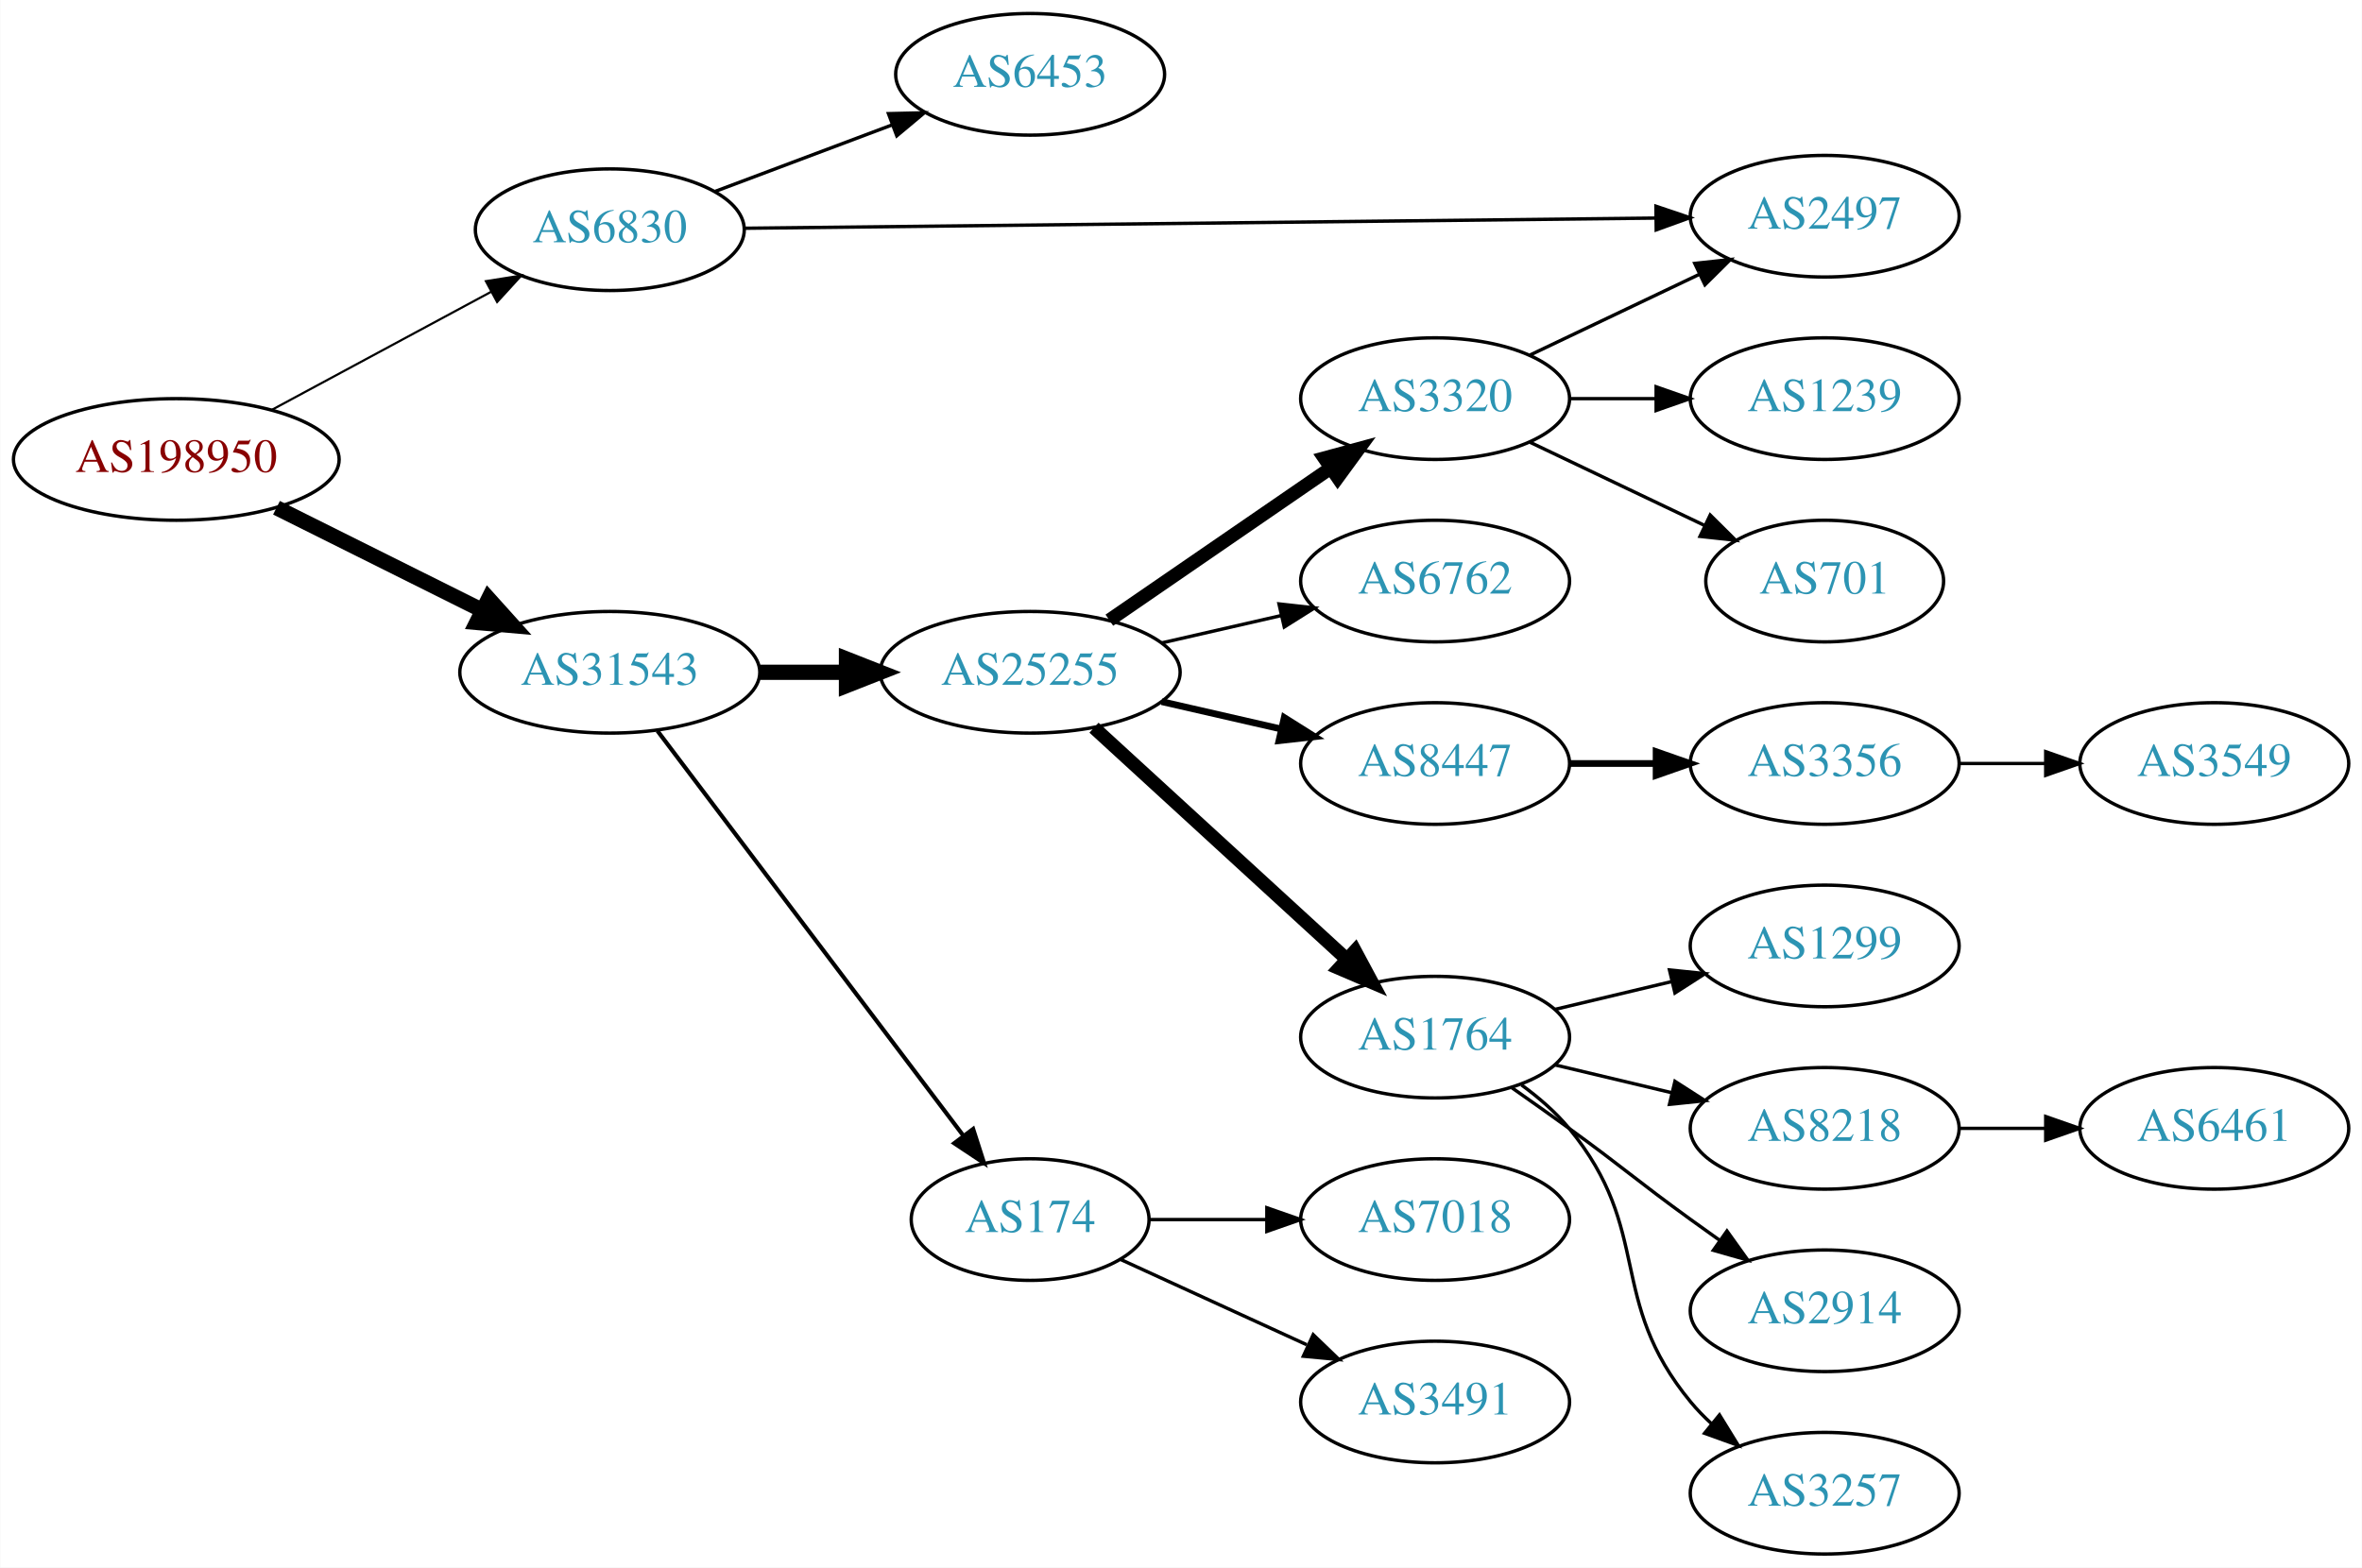
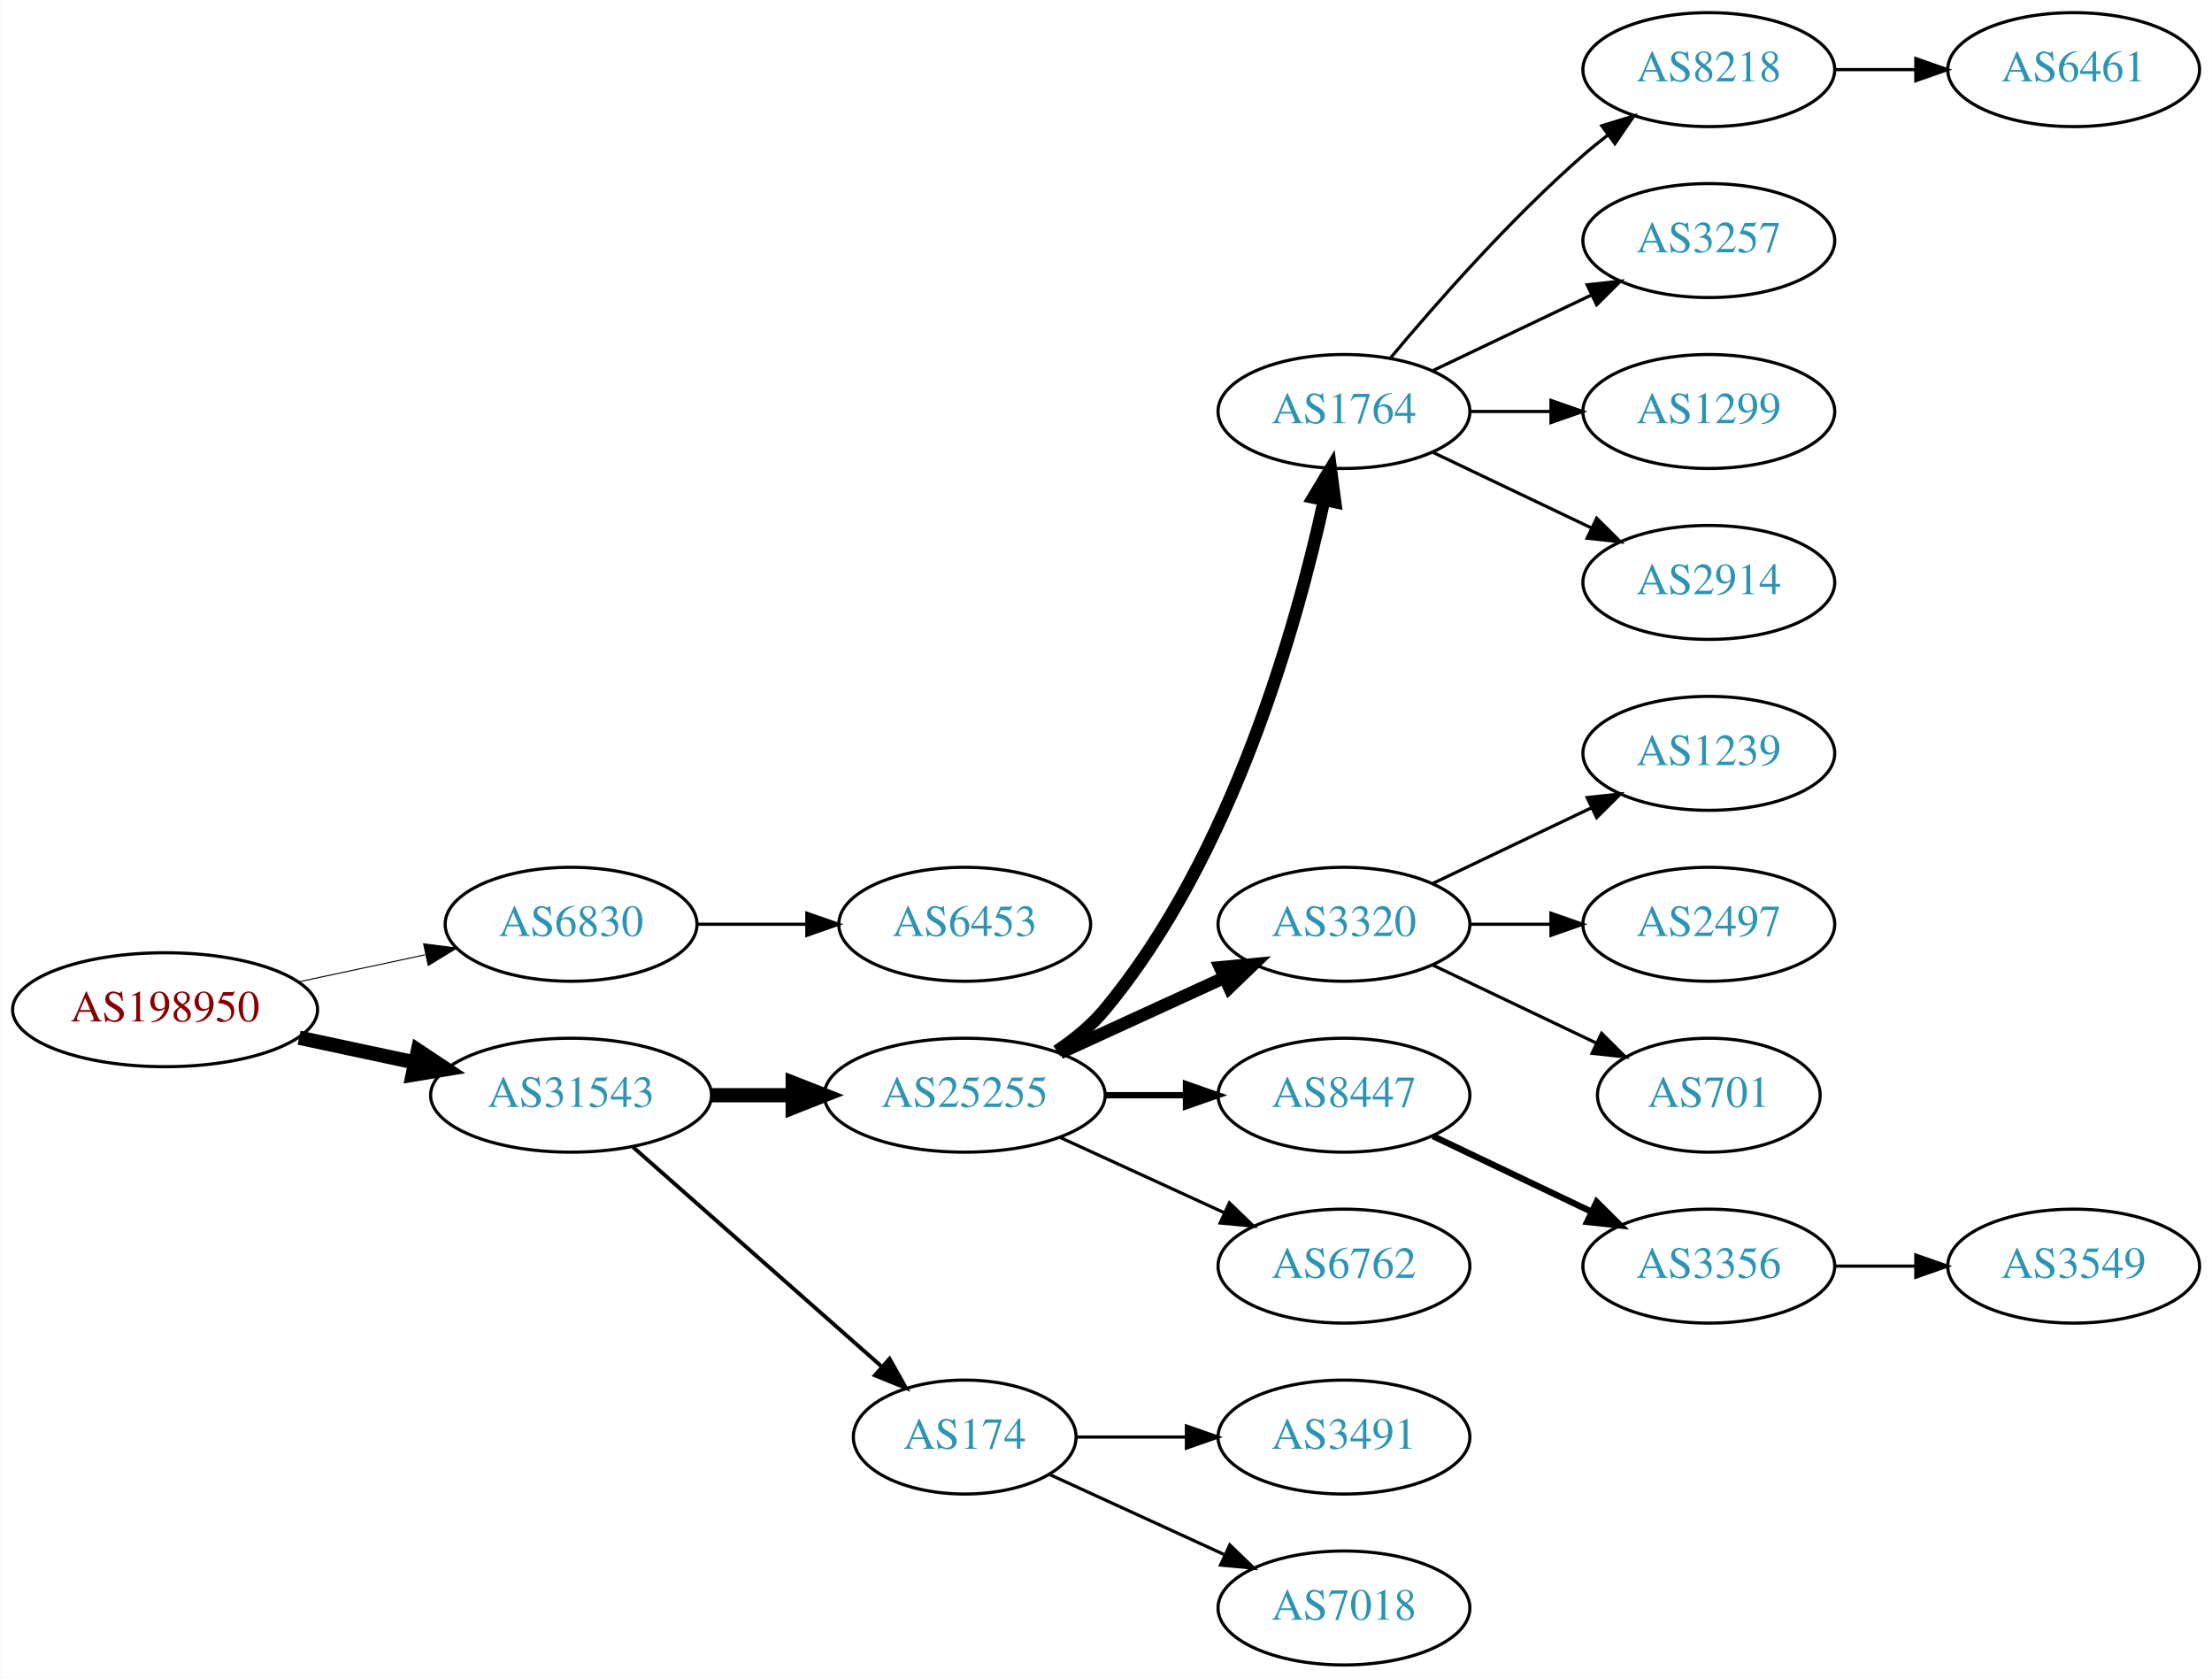
- <svg xmlns="http://www.w3.org/2000/svg" xmlns:xlink="http://www.w3.org/1999/xlink" width="699pt" height="464pt" viewBox="0.00 0.00 698.85 464.00">
-   <g id="graph0" class="graph" transform="scale(1 1) rotate(0) translate(4 460)">
-     <polygon fill="white" stroke="none" points="-4,4 -4,-460 694.855,-460 694.855,4 -4,4" />
+ <svg xmlns="http://www.w3.org/2000/svg" xmlns:xlink="http://www.w3.org/1999/xlink" width="699pt" height="530pt" viewBox="0.00 0.00 698.85 530.00">
+   <g id="graph0" class="graph" transform="scale(1 1) rotate(0) translate(4 526)">
+     <polygon fill="white" stroke="none" points="-4,4 -4,-526 694.855,-526 694.855,4 -4,4" />
    <g id="node1" class="node">
      <g id="a_node1">
        <a xlink:href="/asn/198950" xlink:title="AS198950 ~ Telenet Systems GmbH [AT]">
-           <ellipse fill="#ffffff" stroke="black" cx="48.096" cy="-324" rx="48.192" ry="18" />
-           <text text-anchor="middle" x="48.096" y="-320.3" font-family="Times,serif" font-size="14.00" fill="#880000">AS198950</text>
+           <ellipse fill="#ffffff" stroke="black" cx="48.096" cy="-207" rx="48.192" ry="18" />
+           <text text-anchor="middle" x="48.096" y="-203.3" font-family="Times,serif" font-size="14.00" fill="#880000">AS198950</text>
        </a>
      </g>
    </g>
    <g id="node2" class="node">
      <g id="a_node2">
        <a xlink:href="/asn/6830" xlink:title="AS6830 ~ LGI-UPC [AT]">
-           <ellipse fill="#ffffff" stroke="black" cx="176.388" cy="-392" rx="39.794" ry="18" />
-           <text text-anchor="middle" x="176.388" y="-388.3" font-family="Times,serif" font-size="14.00" fill="#2c94b3">AS6830</text>
+           <ellipse fill="#ffffff" stroke="black" cx="176.388" cy="-234" rx="39.794" ry="18" />
+           <text text-anchor="middle" x="176.388" y="-230.3" font-family="Times,serif" font-size="14.00" fill="#2c94b3">AS6830</text>
        </a>
      </g>
    </g>
    <g id="edge1" class="edge">
-       <path fill="none" stroke="black" stroke-width="0.643" d="M76.499,-338.755C95.498,-348.985 120.934,-362.68 141.251,-373.62" />
-       <polygon fill="black" stroke="black" stroke-width="0.643" points="139.72,-376.77 150.184,-378.429 143.038,-370.607 139.72,-376.77" />
+       <path fill="none" stroke="black" stroke-width="0.321" d="M90.448,-215.841C103.163,-218.559 117.222,-221.565 130.181,-224.335" />
+       <polygon fill="black" stroke="black" stroke-width="0.321" points="129.781,-227.829 140.292,-226.497 131.245,-220.984 129.781,-227.829" />
    </g>
    <g id="node3" class="node">
      <g id="a_node3">
        <a xlink:href="/asn/31543" xlink:title="AS31543 ~ myNET gmbh [AT]">
-           <ellipse fill="#ffffff" stroke="black" cx="176.388" cy="-261" rx="44.393" ry="18" />
-           <text text-anchor="middle" x="176.388" y="-257.3" font-family="Times,serif" font-size="14.00" fill="#2c94b3">AS31543</text>
+           <ellipse fill="#ffffff" stroke="black" cx="176.388" cy="-180" rx="44.393" ry="18" />
+           <text text-anchor="middle" x="176.388" y="-176.3" font-family="Times,serif" font-size="14.00" fill="#2c94b3">AS31543</text>
        </a>
      </g>
    </g>
    <g id="edge2" class="edge">
-       <path fill="none" stroke="black" stroke-width="4.5" d="M77.753,-309.704C95.765,-300.719 119.178,-289.04 138.561,-279.371" />
-       <polygon fill="black" stroke="black" stroke-width="4.5" points="140.521,-282.793 147.711,-274.806 137.005,-275.747 140.521,-282.793" />
+       <path fill="none" stroke="black" stroke-width="4.5" d="M90.448,-198.159C102.138,-195.66 114.964,-192.918 127.027,-190.339" />
+       <polygon fill="black" stroke="black" stroke-width="4.5" points="127.983,-194.161 136.939,-188.22 126.336,-186.46 127.983,-194.161" />
    </g>
    <g id="node4" class="node">
      <g id="a_node4">
        <a xlink:href="/asn/6453" xlink:title="AS6453 ~ TATA COMMUNICATIONS (AMERICA) INC [US]">
-           <ellipse fill="#ffffff" stroke="black" cx="300.78" cy="-438" rx="39.794" ry="18" />
-           <text text-anchor="middle" x="300.78" y="-434.3" font-family="Times,serif" font-size="14.00" fill="#2c94b3">AS6453</text>
+           <ellipse fill="#ffffff" stroke="black" cx="300.78" cy="-234" rx="39.794" ry="18" />
+           <text text-anchor="middle" x="300.78" y="-230.3" font-family="Times,serif" font-size="14.00" fill="#2c94b3">AS6453</text>
        </a>
      </g>
    </g>
    <g id="edge3" class="edge">
-       <path fill="none" stroke="black" d="M207.642,-403.371C223.382,-409.287 242.829,-416.596 259.794,-422.972" />
-       <polygon fill="black" stroke="black" points="258.857,-426.359 269.449,-426.601 261.32,-419.806 258.857,-426.359" />
+       <path fill="none" stroke="black" d="M216.113,-234C227.052,-234 239.102,-234 250.568,-234" />
+       <polygon fill="black" stroke="black" points="250.886,-237.5 260.886,-234 250.886,-230.5 250.886,-237.5" />
    </g>
    <g id="node5" class="node">
      <g id="a_node5">
-         <a xlink:href="/asn/2497" xlink:title="AS2497 ~ Internet Initiative Japan Inc. [JP]">
-           <ellipse fill="#ffffff" stroke="black" cx="535.915" cy="-396" rx="39.794" ry="18" />
-           <text text-anchor="middle" x="535.915" y="-392.3" font-family="Times,serif" font-size="14.00" fill="#2c94b3">AS2497</text>
+         <a xlink:href="/asn/25255" xlink:title="AS25255 ~ ==&gt; TELE2 AUSTRIA &lt;== [AT]">
+           <ellipse fill="#ffffff" stroke="black" cx="300.78" cy="-180" rx="44.393" ry="18" />
+           <text text-anchor="middle" x="300.78" y="-176.3" font-family="Times,serif" font-size="14.00" fill="#2c94b3">AS25255</text>
        </a>
      </g>
    </g>
    <g id="edge4" class="edge">
-       <path fill="none" stroke="black" d="M216.33,-392.436C281.88,-393.169 414.114,-394.648 485.885,-395.451" />
-       <polygon fill="black" stroke="black" points="485.982,-398.953 496.021,-395.565 486.061,-391.953 485.982,-398.953" />
+       <path fill="none" stroke="black" stroke-width="4.5" d="M220.883,-180C229.089,-180 237.761,-180 246.233,-180" />
+       <polygon fill="black" stroke="black" stroke-width="4.5" points="246.424,-183.938 256.424,-180 246.424,-176.063 246.424,-183.938" />
    </g>
    <g id="node6" class="node">
      <g id="a_node6">
-         <a xlink:href="/asn/25255" xlink:title="AS25255 ~ ==&gt; TELE2 AUSTRIA &lt;== [AT]">
-           <ellipse fill="#ffffff" stroke="black" cx="300.78" cy="-261" rx="44.393" ry="18" />
-           <text text-anchor="middle" x="300.78" y="-257.3" font-family="Times,serif" font-size="14.00" fill="#2c94b3">AS25255</text>
+         <a xlink:href="/asn/174" xlink:title="AS174 ~ Cogent Communications [US]">
+           <ellipse fill="#ffffff" stroke="black" cx="300.78" cy="-72" rx="35.194" ry="18" />
+           <text text-anchor="middle" x="300.78" y="-68.3" font-family="Times,serif" font-size="14.00" fill="#2c94b3">AS174</text>
        </a>
      </g>
    </g>
    <g id="edge5" class="edge">
-       <path fill="none" stroke="black" stroke-width="4.5" d="M220.883,-261C229.089,-261 237.761,-261 246.233,-261" />
-       <polygon fill="black" stroke="black" stroke-width="4.5" points="246.424,-264.938 256.424,-261 246.424,-257.063 246.424,-264.938" />
+       <path fill="none" stroke="black" stroke-width="1.227" d="M195.976,-163.597C216.913,-145.122 251.059,-114.991 274.431,-94.368" />
+       <polygon fill="black" stroke="black" stroke-width="1.227" points="277.027,-96.745 282.209,-87.504 272.395,-91.496 277.027,-96.745" />
    </g>
    <g id="node7" class="node">
      <g id="a_node7">
-         <a xlink:href="/asn/174" xlink:title="AS174 ~ Cogent Communications [US]">
-           <ellipse fill="#ffffff" stroke="black" cx="300.78" cy="-99" rx="35.194" ry="18" />
-           <text text-anchor="middle" x="300.78" y="-95.3" font-family="Times,serif" font-size="14.00" fill="#2c94b3">AS174</text>
+         <a xlink:href="/asn/1764" xlink:title="AS1764 ~ NEXTLAYER-AS [AT]">
+           <ellipse fill="#ffffff" stroke="black" cx="420.622" cy="-396" rx="39.794" ry="18" />
+           <text text-anchor="middle" x="420.622" y="-392.3" font-family="Times,serif" font-size="14.00" fill="#2c94b3">AS1764</text>
        </a>
      </g>
    </g>
    <g id="edge6" class="edge">
-       <path fill="none" stroke="black" stroke-width="1.227" d="M190.486,-243.663C212.223,-214.891 255.835,-157.166 280.897,-123.993" />
-       <polygon fill="black" stroke="black" stroke-width="1.227" points="283.907,-125.815 287.143,-115.727 278.322,-121.596 283.907,-125.815" />
+       <path fill="none" stroke="black" stroke-width="4" d="M329.886,-193.909C335.414,-197.592 340.789,-201.97 344.976,-207 385.29,-255.434 405.687,-328.293 414.335,-367.913" />
+       <polygon fill="black" stroke="black" stroke-width="4" points="410.956,-368.852 416.424,-377.927 417.808,-367.423 410.956,-368.852" />
    </g>
    <g id="node8" class="node">
      <g id="a_node8">
-         <a xlink:href="/asn/1764" xlink:title="AS1764 ~ NEXTLAYER-AS [AT]">
-           <ellipse fill="#ffffff" stroke="black" cx="420.622" cy="-153" rx="39.794" ry="18" />
-           <text text-anchor="middle" x="420.622" y="-149.3" font-family="Times,serif" font-size="14.00" fill="#2c94b3">AS1764</text>
+         <a xlink:href="/asn/3320" xlink:title="AS3320 ~ DTAG [DE]">
+           <ellipse fill="#ffffff" stroke="black" cx="420.622" cy="-234" rx="39.794" ry="18" />
+           <text text-anchor="middle" x="420.622" y="-230.3" font-family="Times,serif" font-size="14.00" fill="#2c94b3">AS3320</text>
        </a>
      </g>
    </g>
    <g id="edge7" class="edge">
-       <path fill="none" stroke="black" stroke-width="4" d="M319.677,-244.597C339.606,-226.333 371.963,-196.678 394.44,-176.079" />
-       <polygon fill="black" stroke="black" stroke-width="4" points="396.935,-178.54 401.942,-169.203 392.205,-173.38 396.935,-178.54" />
+       <path fill="none" stroke="black" stroke-width="4" d="M330.909,-193.348C346.521,-200.502 365.918,-209.391 382.59,-217.03" />
+       <polygon fill="black" stroke="black" stroke-width="4" points="381.493,-220.378 392.042,-221.362 384.409,-214.014 381.493,-220.378" />
    </g>
    <g id="node9" class="node">
      <g id="a_node9">
-         <a xlink:href="/asn/3320" xlink:title="AS3320 ~ DTAG [DE]">
-           <ellipse fill="#ffffff" stroke="black" cx="420.622" cy="-342" rx="39.794" ry="18" />
-           <text text-anchor="middle" x="420.622" y="-338.3" font-family="Times,serif" font-size="14.00" fill="#2c94b3">AS3320</text>
+         <a xlink:href="/asn/8447" xlink:title="AS8447 ~ A1 Telekom Austria AG [AT]">
+           <ellipse fill="#ffffff" stroke="black" cx="420.622" cy="-180" rx="39.794" ry="18" />
+           <text text-anchor="middle" x="420.622" y="-176.3" font-family="Times,serif" font-size="14.00" fill="#2c94b3">AS8447</text>
        </a>
      </g>
    </g>
    <g id="edge8" class="edge">
-       <path fill="none" stroke="black" stroke-width="4" d="M324.222,-276.426C342.804,-289.198 369.365,-307.455 389.744,-321.463" />
-       <polygon fill="black" stroke="black" stroke-width="4" points="387.835,-324.398 398.058,-327.178 391.8,-318.629 387.835,-324.398" />
+       <path fill="none" stroke="black" stroke-width="2" d="M344.991,-180C353.303,-180 362.066,-180 370.548,-180" />
+       <polygon fill="black" stroke="black" stroke-width="2" points="370.707,-183.5 380.707,-180 370.707,-176.5 370.707,-183.5" />
    </g>
    <g id="node10" class="node">
      <g id="a_node10">
        <a xlink:href="/asn/6762" xlink:title="AS6762 ~ TELECOM ITALIA SPARKLE S.p.A. [IT]">
-           <ellipse fill="#ffffff" stroke="black" cx="420.622" cy="-288" rx="39.794" ry="18" />
-           <text text-anchor="middle" x="420.622" y="-284.3" font-family="Times,serif" font-size="14.00" fill="#2c94b3">AS6762</text>
+           <ellipse fill="#ffffff" stroke="black" cx="420.622" cy="-126" rx="39.794" ry="18" />
+           <text text-anchor="middle" x="420.622" y="-122.3" font-family="Times,serif" font-size="14.00" fill="#2c94b3">AS6762</text>
        </a>
      </g>
    </g>
    <g id="edge9" class="edge">
-       <path fill="none" stroke="black" d="M339.714,-269.692C350.955,-272.267 363.368,-275.111 374.991,-277.774" />
-       <polygon fill="black" stroke="black" points="374.424,-281.235 384.953,-280.057 375.987,-274.412 374.424,-281.235" />
+       <path fill="none" stroke="black" d="M330.909,-166.652C346.521,-159.498 365.918,-150.609 382.59,-142.97" />
+       <polygon fill="black" stroke="black" points="384.409,-145.986 392.042,-138.638 381.493,-139.622 384.409,-145.986" />
+     </g>
+     <g id="node21" class="node">
+       <g id="a_node21">
+         <a xlink:href="/asn/3491" xlink:title="AS3491 ~ PCCW Global, Inc. [US]">
+           <ellipse fill="#ffffff" stroke="black" cx="420.622" cy="-72" rx="39.794" ry="18" />
+           <text text-anchor="middle" x="420.622" y="-68.3" font-family="Times,serif" font-size="14.00" fill="#2c94b3">AS3491</text>
+         </a>
+       </g>
+     </g>
+     <g id="edge20" class="edge">
+       <path fill="none" stroke="black" d="M336.181,-72C347.005,-72 359.173,-72 370.8,-72" />
+       <polygon fill="black" stroke="black" points="370.831,-75.5 380.831,-72 370.831,-68.5 370.831,-75.5" />
+     </g>
+     <g id="node22" class="node">
+       <g id="a_node22">
+         <a xlink:href="/asn/7018" xlink:title="AS7018 ~ AT&amp;T Services, Inc. [US]">
+           <ellipse fill="#ffffff" stroke="black" cx="420.622" cy="-18" rx="39.794" ry="18" />
+           <text text-anchor="middle" x="420.622" y="-14.3" font-family="Times,serif" font-size="14.00" fill="#2c94b3">AS7018</text>
+         </a>
+       </g>
+     </g>
+     <g id="edge21" class="edge">
+       <path fill="none" stroke="black" d="M327.641,-60.15C343.761,-52.762 364.764,-43.138 382.629,-34.952" />
+       <polygon fill="black" stroke="black" points="384.548,-37.923 392.18,-30.575 381.631,-31.559 384.548,-37.923" />
    </g>
    <g id="node11" class="node">
      <g id="a_node11">
-         <a xlink:href="/asn/8447" xlink:title="AS8447 ~ A1 Telekom Austria AG [AT]">
-           <ellipse fill="#ffffff" stroke="black" cx="420.622" cy="-234" rx="39.794" ry="18" />
-           <text text-anchor="middle" x="420.622" y="-230.3" font-family="Times,serif" font-size="14.00" fill="#2c94b3">AS8447</text>
+         <a xlink:href="/asn/8218" xlink:title="AS8218 ~ legacy Neotelecoms [FR]">
+           <ellipse fill="#ffffff" stroke="black" cx="535.915" cy="-504" rx="39.794" ry="18" />
+           <text text-anchor="middle" x="535.915" y="-500.3" font-family="Times,serif" font-size="14.00" fill="#2c94b3">AS8218</text>
        </a>
      </g>
    </g>
    <g id="edge10" class="edge">
-       <path fill="none" stroke="black" stroke-width="2" d="M339.714,-252.308C350.955,-249.733 363.368,-246.889 374.991,-244.226" />
-       <polygon fill="black" stroke="black" stroke-width="2" points="375.987,-247.588 384.953,-241.943 374.424,-240.765 375.987,-247.588" />
-     </g>
-     <g id="node19" class="node">
-       <g id="a_node19">
-         <a xlink:href="/asn/3491" xlink:title="AS3491 ~ PCCW Global, Inc. [US]">
-           <ellipse fill="#ffffff" stroke="black" cx="420.622" cy="-45" rx="39.794" ry="18" />
-           <text text-anchor="middle" x="420.622" y="-41.3" font-family="Times,serif" font-size="14.00" fill="#2c94b3">AS3491</text>
-         </a>
-       </g>
-     </g>
-     <g id="edge19" class="edge">
-       <path fill="none" stroke="black" d="M327.641,-87.15C343.761,-79.762 364.764,-70.138 382.629,-61.952" />
-       <polygon fill="black" stroke="black" points="384.548,-64.923 392.18,-57.575 381.631,-58.559 384.548,-64.923" />
-     </g>
-     <g id="node20" class="node">
-       <g id="a_node20">
-         <a xlink:href="/asn/7018" xlink:title="AS7018 ~ AT&amp;T Services, Inc. [US]">
-           <ellipse fill="#ffffff" stroke="black" cx="420.622" cy="-99" rx="39.794" ry="18" />
-           <text text-anchor="middle" x="420.622" y="-95.3" font-family="Times,serif" font-size="14.00" fill="#2c94b3">AS7018</text>
-         </a>
-       </g>
-     </g>
-     <g id="edge20" class="edge">
-       <path fill="none" stroke="black" d="M336.181,-99C347.005,-99 359.173,-99 370.8,-99" />
-       <polygon fill="black" stroke="black" points="370.831,-102.5 380.831,-99 370.831,-95.5 370.831,-102.5" />
+       <path fill="none" stroke="black" d="M435.252,-412.817C449.535,-429.929 473.081,-456.745 496.269,-477 498.734,-479.154 501.373,-481.294 504.07,-483.372" />
+       <polygon fill="black" stroke="black" points="502.095,-486.264 512.225,-489.37 506.244,-480.625 502.095,-486.264" />
    </g>
    <g id="node12" class="node">
      <g id="a_node12">
-         <a xlink:href="/asn/8218" xlink:title="AS8218 ~ legacy Neotelecoms [FR]">
-           <ellipse fill="#ffffff" stroke="black" cx="535.915" cy="-126" rx="39.794" ry="18" />
-           <text text-anchor="middle" x="535.915" y="-122.3" font-family="Times,serif" font-size="14.00" fill="#2c94b3">AS8218</text>
+         <a xlink:href="/asn/3257" xlink:title="AS3257 ~ GTT [DE]">
+           <ellipse fill="#ffffff" stroke="black" cx="535.915" cy="-450" rx="39.794" ry="18" />
+           <text text-anchor="middle" x="535.915" y="-446.3" font-family="Times,serif" font-size="14.00" fill="#2c94b3">AS3257</text>
        </a>
      </g>
    </g>
    <g id="edge11" class="edge">
-       <path fill="none" stroke="black" d="M456.229,-144.752C467.101,-142.162 479.255,-139.265 490.698,-136.538" />
-       <polygon fill="black" stroke="black" points="491.604,-139.92 500.52,-134.197 489.981,-133.111 491.604,-139.92" />
+       <path fill="none" stroke="black" d="M448.759,-408.934C463.753,-416.081 482.574,-425.052 498.797,-432.785" />
+       <polygon fill="black" stroke="black" points="497.467,-436.028 508,-437.171 500.479,-429.709 497.467,-436.028" />
    </g>
    <g id="node13" class="node">
      <g id="a_node13">
-         <a xlink:href="/asn/2914" xlink:title="AS2914 ~ NTT America, Inc. [US]">
-           <ellipse fill="#ffffff" stroke="black" cx="535.915" cy="-72" rx="39.794" ry="18" />
-           <text text-anchor="middle" x="535.915" y="-68.3" font-family="Times,serif" font-size="14.00" fill="#2c94b3">AS2914</text>
+         <a xlink:href="/asn/1299" xlink:title="AS1299 ~ Telia Carrier [EU]">
+           <ellipse fill="#ffffff" stroke="black" cx="535.915" cy="-396" rx="39.794" ry="18" />
+           <text text-anchor="middle" x="535.915" y="-392.3" font-family="Times,serif" font-size="14.00" fill="#2c94b3">AS1299</text>
        </a>
      </g>
    </g>
    <g id="edge12" class="edge">
-       <path fill="none" stroke="black" d="M443.379,-137.991C448.914,-134.121 454.833,-129.936 460.269,-126 476.469,-114.271 480.069,-110.729 496.269,-99 499.072,-96.971 502.003,-94.875 504.944,-92.79" />
-       <polygon fill="black" stroke="black" points="506.995,-95.627 513.158,-87.009 502.966,-89.903 506.995,-95.627" />
+       <path fill="none" stroke="black" d="M460.294,-396C468.497,-396 477.261,-396 485.794,-396" />
+       <polygon fill="black" stroke="black" points="486.033,-399.5 496.033,-396 486.033,-392.5 486.033,-399.5" />
    </g>
    <g id="node14" class="node">
      <g id="a_node14">
-         <a xlink:href="/asn/3257" xlink:title="AS3257 ~ GTT [DE]">
-           <ellipse fill="#ffffff" stroke="black" cx="535.915" cy="-18" rx="39.794" ry="18" />
-           <text text-anchor="middle" x="535.915" y="-14.3" font-family="Times,serif" font-size="14.00" fill="#2c94b3">AS3257</text>
+         <a xlink:href="/asn/2914" xlink:title="AS2914 ~ NTT America, Inc. [US]">
+           <ellipse fill="#ffffff" stroke="black" cx="535.915" cy="-342" rx="39.794" ry="18" />
+           <text text-anchor="middle" x="535.915" y="-338.3" font-family="Times,serif" font-size="14.00" fill="#2c94b3">AS2914</text>
        </a>
      </g>
    </g>
    <g id="edge13" class="edge">
-       <path fill="none" stroke="black" d="M446.203,-138.844C451.297,-135.128 456.311,-130.799 460.269,-126 485.333,-95.606 471.204,-75.394 496.269,-45 498.124,-42.751 500.211,-40.604 502.43,-38.576" />
-       <polygon fill="black" stroke="black" points="504.778,-41.178 510.334,-32.156 500.365,-35.744 504.778,-41.178" />
-     </g>
-     <g id="node15" class="node">
-       <g id="a_node15">
-         <a xlink:href="/asn/1299" xlink:title="AS1299 ~ Telia Carrier [EU]">
-           <ellipse fill="#ffffff" stroke="black" cx="535.915" cy="-180" rx="39.794" ry="18" />
-           <text text-anchor="middle" x="535.915" y="-176.3" font-family="Times,serif" font-size="14.00" fill="#2c94b3">AS1299</text>
-         </a>
-       </g>
-     </g>
-     <g id="edge14" class="edge">
-       <path fill="none" stroke="black" d="M456.229,-161.248C467.101,-163.838 479.255,-166.735 490.698,-169.462" />
-       <polygon fill="black" stroke="black" points="489.981,-172.889 500.52,-171.803 491.604,-166.08 489.981,-172.889" />
-     </g>
-     <g id="edge17" class="edge">
-       <path fill="none" stroke="black" d="M448.759,-354.934C463.753,-362.081 482.574,-371.052 498.797,-378.785" />
-       <polygon fill="black" stroke="black" points="497.467,-382.028 508,-383.171 500.479,-375.709 497.467,-382.028" />
+       <path fill="none" stroke="black" d="M448.759,-383.066C463.753,-375.919 482.574,-366.948 498.797,-359.215" />
+       <polygon fill="black" stroke="black" points="500.479,-362.291 508,-354.829 497.467,-355.972 500.479,-362.291" />
+     </g>
+     <g id="node16" class="node">
+       <g id="a_node16">
+         <a xlink:href="/asn/1239" xlink:title="AS1239 ~ Sprint [US]">
+           <ellipse fill="#ffffff" stroke="black" cx="535.915" cy="-288" rx="39.794" ry="18" />
+           <text text-anchor="middle" x="535.915" y="-284.3" font-family="Times,serif" font-size="14.00" fill="#2c94b3">AS1239</text>
+         </a>
+       </g>
+     </g>
+     <g id="edge15" class="edge">
+       <path fill="none" stroke="black" d="M448.759,-246.934C463.753,-254.081 482.574,-263.052 498.797,-270.785" />
+       <polygon fill="black" stroke="black" points="497.467,-274.028 508,-275.171 500.479,-267.709 497.467,-274.028" />
    </g>
    <g id="node17" class="node">
      <g id="a_node17">
-         <a xlink:href="/asn/1239" xlink:title="AS1239 ~ Sprint [US]">
-           <ellipse fill="#ffffff" stroke="black" cx="535.915" cy="-342" rx="39.794" ry="18" />
-           <text text-anchor="middle" x="535.915" y="-338.3" font-family="Times,serif" font-size="14.00" fill="#2c94b3">AS1239</text>
+         <a xlink:href="/asn/2497" xlink:title="AS2497 ~ Internet Initiative Japan Inc. [JP]">
+           <ellipse fill="#ffffff" stroke="black" cx="535.915" cy="-234" rx="39.794" ry="18" />
+           <text text-anchor="middle" x="535.915" y="-230.3" font-family="Times,serif" font-size="14.00" fill="#2c94b3">AS2497</text>
        </a>
      </g>
    </g>
    <g id="edge16" class="edge">
-       <path fill="none" stroke="black" d="M460.294,-342C468.497,-342 477.261,-342 485.794,-342" />
-       <polygon fill="black" stroke="black" points="486.033,-345.5 496.033,-342 486.033,-338.5 486.033,-345.5" />
+       <path fill="none" stroke="black" d="M460.294,-234C468.497,-234 477.261,-234 485.794,-234" />
+       <polygon fill="black" stroke="black" points="486.033,-237.5 496.033,-234 486.033,-230.5 486.033,-237.5" />
    </g>
    <g id="node18" class="node">
      <g id="a_node18">
        <a xlink:href="/asn/701" xlink:title="AS701 ~ UUNET [US]">
-           <ellipse fill="#ffffff" stroke="black" cx="535.915" cy="-288" rx="35.194" ry="18" />
-           <text text-anchor="middle" x="535.915" y="-284.3" font-family="Times,serif" font-size="14.00" fill="#2c94b3">AS701</text>
+           <ellipse fill="#ffffff" stroke="black" cx="535.915" cy="-180" rx="35.194" ry="18" />
+           <text text-anchor="middle" x="535.915" y="-176.3" font-family="Times,serif" font-size="14.00" fill="#2c94b3">AS701</text>
+         </a>
+       </g>
+     </g>
+     <g id="edge17" class="edge">
+       <path fill="none" stroke="black" d="M448.759,-221.066C464.19,-213.71 483.676,-204.423 500.211,-196.541" />
+       <polygon fill="black" stroke="black" points="502.032,-199.551 509.553,-192.089 499.02,-193.232 502.032,-199.551" />
+     </g>
+     <g id="node19" class="node">
+       <g id="a_node19">
+         <a xlink:href="/asn/3356" xlink:title="AS3356 ~ Level 3 Parent, LLC [US]">
+           <ellipse fill="#ffffff" stroke="black" cx="535.915" cy="-126" rx="39.794" ry="18" />
+           <text text-anchor="middle" x="535.915" y="-122.3" font-family="Times,serif" font-size="14.00" fill="#2c94b3">AS3356</text>
        </a>
      </g>
    </g>
    <g id="edge18" class="edge">
-       <path fill="none" stroke="black" d="M448.759,-329.066C464.19,-321.71 483.676,-312.423 500.211,-304.541" />
-       <polygon fill="black" stroke="black" points="502.032,-307.551 509.553,-300.089 499.02,-301.232 502.032,-307.551" />
-     </g>
-     <g id="node21" class="node">
-       <g id="a_node21">
-         <a xlink:href="/asn/3356" xlink:title="AS3356 ~ Level 3 Parent, LLC [US]">
-           <ellipse fill="#ffffff" stroke="black" cx="535.915" cy="-234" rx="39.794" ry="18" />
-           <text text-anchor="middle" x="535.915" y="-230.3" font-family="Times,serif" font-size="14.00" fill="#2c94b3">AS3356</text>
-         </a>
-       </g>
-     </g>
-     <g id="edge21" class="edge">
-       <path fill="none" stroke="black" stroke-width="2" d="M460.294,-234C468.497,-234 477.261,-234 485.794,-234" />
-       <polygon fill="black" stroke="black" stroke-width="2" points="486.033,-237.5 496.033,-234 486.033,-230.5 486.033,-237.5" />
-     </g>
-     <g id="node16" class="node">
-       <g id="a_node16">
+       <path fill="none" stroke="black" stroke-width="2" d="M448.759,-167.066C463.753,-159.919 482.574,-150.948 498.797,-143.215" />
+       <polygon fill="black" stroke="black" stroke-width="2" points="500.479,-146.291 508,-138.829 497.467,-139.972 500.479,-146.291" />
+     </g>
+     <g id="node15" class="node">
+       <g id="a_node15">
        <a xlink:href="/asn/6461" xlink:title="AS6461 ~ Zayo Bandwidth [US]">
+           <ellipse fill="#ffffff" stroke="black" cx="651.208" cy="-504" rx="39.794" ry="18" />
+           <text text-anchor="middle" x="651.208" y="-500.3" font-family="Times,serif" font-size="14.00" fill="#2c94b3">AS6461</text>
+         </a>
+       </g>
+     </g>
+     <g id="edge14" class="edge">
+       <path fill="none" stroke="black" d="M575.587,-504C583.79,-504 592.554,-504 601.087,-504" />
+       <polygon fill="black" stroke="black" points="601.326,-507.5 611.326,-504 601.326,-500.5 601.326,-507.5" />
+     </g>
+     <g id="node20" class="node">
+       <g id="a_node20">
+         <a xlink:href="/asn/3549" xlink:title="AS3549 ~ Level 3 Parent, LLC [US]">
          <ellipse fill="#ffffff" stroke="black" cx="651.208" cy="-126" rx="39.794" ry="18" />
-           <text text-anchor="middle" x="651.208" y="-122.3" font-family="Times,serif" font-size="14.00" fill="#2c94b3">AS6461</text>
-         </a>
-       </g>
-     </g>
-     <g id="edge15" class="edge">
+           <text text-anchor="middle" x="651.208" y="-122.3" font-family="Times,serif" font-size="14.00" fill="#2c94b3">AS3549</text>
+         </a>
+       </g>
+     </g>
+     <g id="edge19" class="edge">
      <path fill="none" stroke="black" d="M575.587,-126C583.79,-126 592.554,-126 601.087,-126" />
      <polygon fill="black" stroke="black" points="601.326,-129.5 611.326,-126 601.326,-122.5 601.326,-129.5" />
    </g>
-     <g id="node22" class="node">
-       <g id="a_node22">
-         <a xlink:href="/asn/3549" xlink:title="AS3549 ~ Level 3 Parent, LLC [US]">
-           <ellipse fill="#ffffff" stroke="black" cx="651.208" cy="-234" rx="39.794" ry="18" />
-           <text text-anchor="middle" x="651.208" y="-230.3" font-family="Times,serif" font-size="14.00" fill="#2c94b3">AS3549</text>
-         </a>
-       </g>
-     </g>
-     <g id="edge22" class="edge">
-       <path fill="none" stroke="black" d="M575.587,-234C583.79,-234 592.554,-234 601.087,-234" />
-       <polygon fill="black" stroke="black" points="601.326,-237.5 611.326,-234 601.326,-230.5 601.326,-237.5" />
-     </g>
  </g>
</svg>
